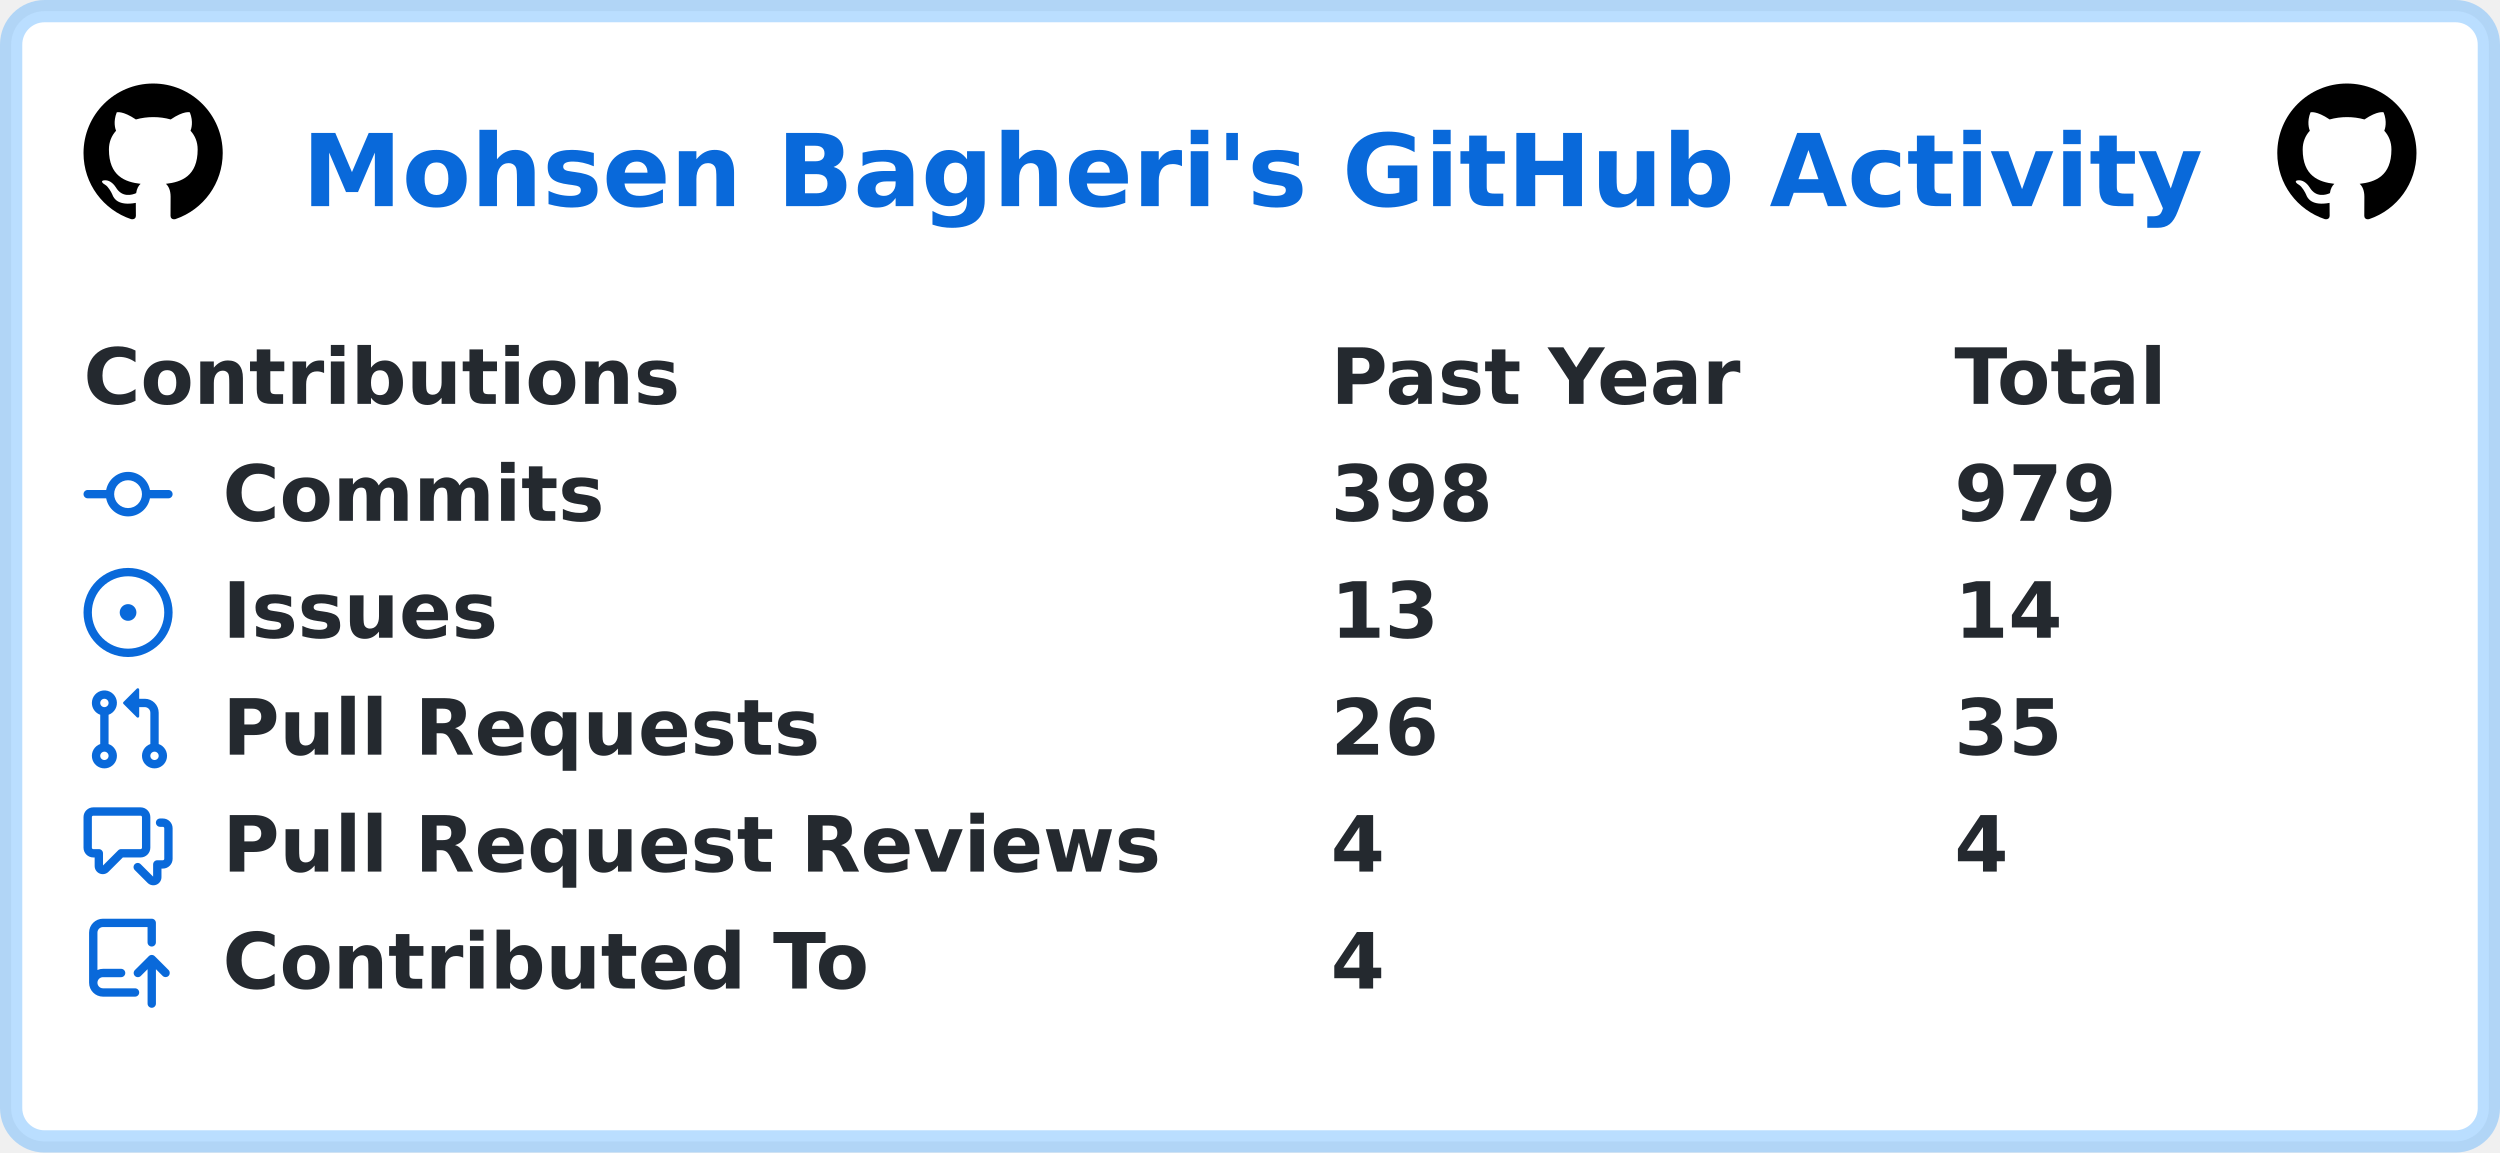
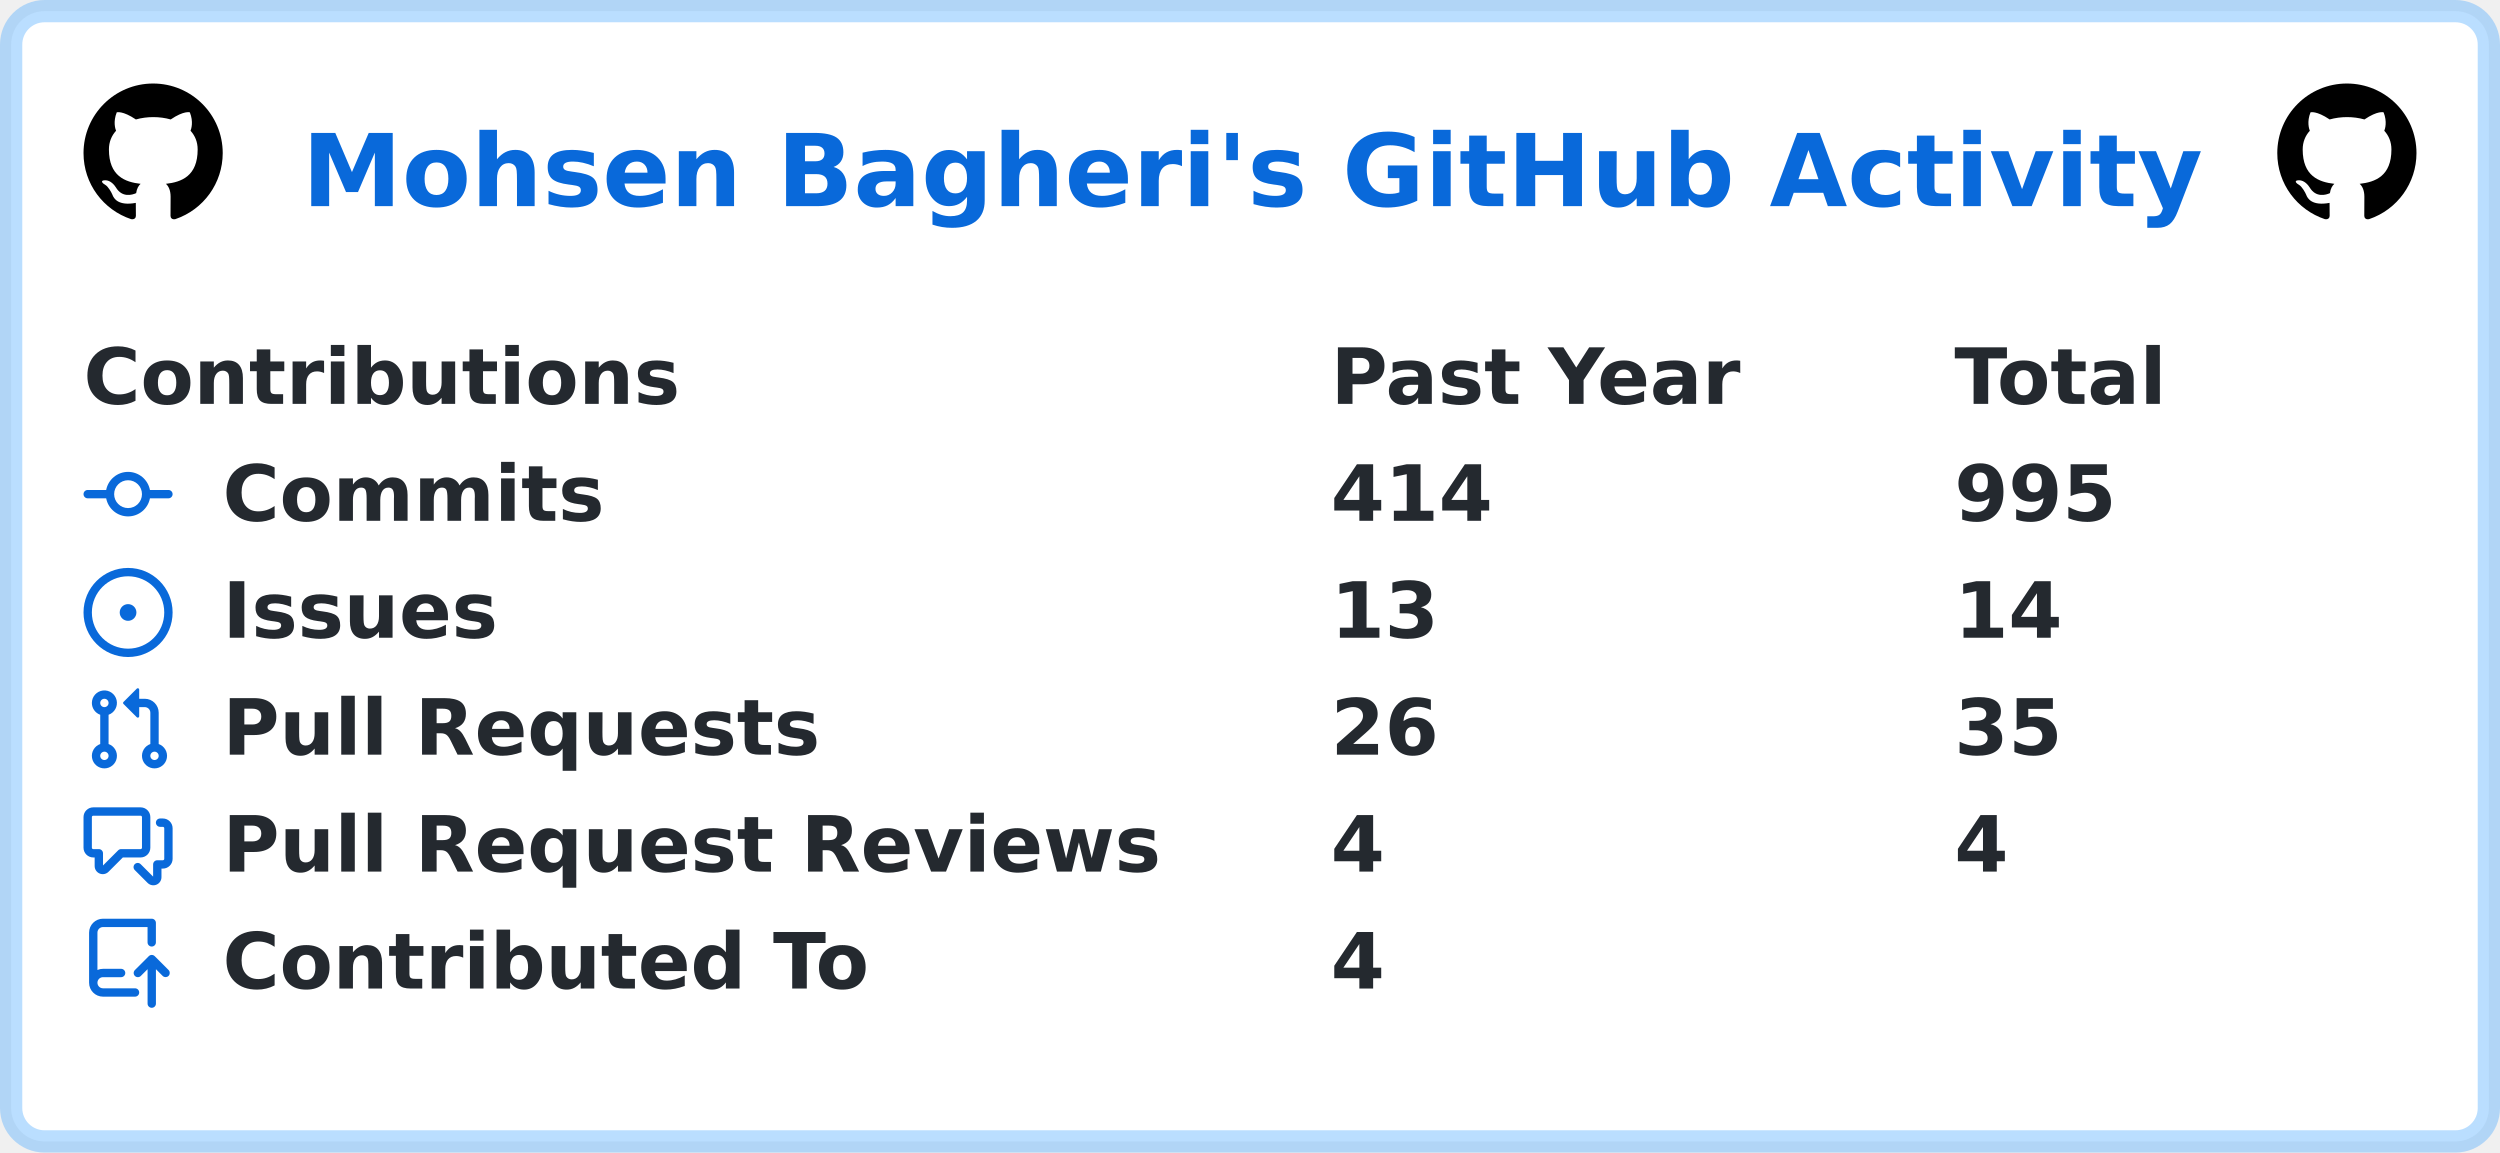
<svg xmlns="http://www.w3.org/2000/svg" width="449" height="207" viewBox="0 0 449 207" lang="en" xml:lang="en">
  <rect x="2" y="2" stroke-width="4" rx="6" width="445" height="203" stroke="rgba(84,174,255,0.4)" fill="#ffffff" />
  <g font-weight="600" font-size="110pt" font-family="Verdana,Geneva,DejaVu Sans,sans-serif" text-rendering="geometricPrecision">
    <text x="441" y="301" lengthAdjust="spacingAndGlyphs" textLength="2760" transform="scale(0.123)" fill="#0969da">Mohsen Bagheri's GitHub Activity</text>
    <svg x="15" y="15" width="25" height="25" viewBox="0 0 16 16">
      <path fill="#000000" fill-rule="evenodd" d="M8 0C3.58 0 0 3.58 0 8c0 3.54 2.29 6.53 5.47 7.59.4.07.55-.17.55-.38 0-.19-.01-.82-.01-1.49-2.01.37-2.53-.49-2.69-.94-.09-.23-.48-.94-.82-1.13-.28-.15-.68-.52-.01-.53.63-.01 1.08.58 1.23.82.72 1.21 1.87.87 2.33.66.07-.52.28-.87.51-1.07-1.78-.2-3.64-.89-3.64-3.95 0-.87.31-1.59.82-2.15-.08-.2-.36-1.02.08-2.12 0 0 .67-.21 2.2.82.64-.18 1.32-.27 2-.27.68 0 1.36.09 2 .27 1.53-1.04 2.2-.82 2.2-.82.44 1.1.16 1.92.08 2.12.51.56.82 1.27.82 2.15 0 3.07-1.87 3.75-3.65 3.95.29.25.54.73.54 1.48 0 1.07-.01 1.93-.01 2.2 0 .21.15.46.55.38A8.013 8.013 0 0016 8c0-4.42-3.58-8-8-8z" />
    </svg>
    <svg x="409" y="15" width="25" height="25" viewBox="0 0 16 16">
      <path fill="#000000" fill-rule="evenodd" d="M8 0C3.58 0 0 3.58 0 8c0 3.54 2.29 6.53 5.47 7.59.4.07.55-.17.55-.38 0-.19-.01-.82-.01-1.49-2.01.37-2.53-.49-2.69-.94-.09-.23-.48-.94-.82-1.13-.28-.15-.68-.52-.01-.53.63-.01 1.08.58 1.23.82.72 1.21 1.87.87 2.33.66.07-.52.28-.87.51-1.07-1.78-.2-3.64-.89-3.64-3.95 0-.87.31-1.59.82-2.15-.08-.2-.36-1.02.08-2.12 0 0 .67-.21 2.2.82.64-.18 1.32-.27 2-.27.68 0 1.36.09 2 .27 1.53-1.04 2.2-.82 2.2-.82.44 1.1.16 1.92.08 2.12.51.56.82 1.27.82 2.15 0 3.07-1.87 3.75-3.65 3.95.29.25.54.73.54 1.48 0 1.07-.01 1.93-.01 2.2 0 .21.15.46.55.38A8.013 8.013 0 0016 8c0-4.42-3.58-8-8-8z" />
    </svg>
    <g transform="translate(0, 60)" fill="#24292f">
      <g transform="translate(15, 0)">
        <g transform="scale(0.095)">
          <text x="0" y="132" textLength="1112" lengthAdjust="spacingAndGlyphs">Contributions</text>
          <text x="2358" y="132" textLength="774" lengthAdjust="spacingAndGlyphs">Past Year</text>
          <text x="3537" y="132" textLength="414" lengthAdjust="spacingAndGlyphs">Total</text>
        </g>
      </g>
      <g transform="translate(15, 21)">
        <path fill="#0969da" fill-rule="evenodd" d="M10.5 7.75a2.5 2.5 0 11-5 0 2.5 2.5 0 015 0zm1.43.75a4.002 4.002 0 01-7.86 0H.75a.75.75 0 110-1.5h3.32a4.001 4.001 0 017.86 0h3.32a.75.75 0 110 1.5h-3.32z" />
        <g transform="scale(0.095)">
          <text lengthAdjust="spacingAndGlyphs" textLength="734" x="263" y="132">Commits</text>
-           <text lengthAdjust="spacingAndGlyphs" textLength="315" x="2358" y="132">398</text>
-           <text lengthAdjust="spacingAndGlyphs" textLength="315" x="3537" y="132">979</text>
+           <text lengthAdjust="spacingAndGlyphs" textLength="315" x="2358" y="132">414</text>
+           <text lengthAdjust="spacingAndGlyphs" textLength="315" x="3537" y="132">995</text>
        </g>
      </g>
      <g transform="translate(15, 42)">
        <path fill="#0969da" d="M8 9.5a1.5 1.5 0 100-3 1.5 1.5 0 000 3z" />
        <path fill="#0969da" fill-rule="evenodd" d="M8 0a8 8 0 100 16A8 8 0 008 0zM1.5 8a6.5 6.5 0 1113 0 6.5 6.5 0 01-13 0z" />
        <g transform="scale(0.095)">
          <text lengthAdjust="spacingAndGlyphs" textLength="512" x="263" y="132">Issues</text>
          <text lengthAdjust="spacingAndGlyphs" textLength="210" x="2358" y="132">13</text>
          <text lengthAdjust="spacingAndGlyphs" textLength="210" x="3537" y="132">14</text>
        </g>
      </g>
      <g transform="translate(15, 63)">
        <path fill="#0969da" fill-rule="evenodd" d="M7.177 3.073L9.573.677A.25.25 0 0110 .854v4.792a.25.25 0 01-.427.177L7.177 3.427a.25.25 0 010-.354zM3.75 2.5a.75.75 0 100 1.5.75.75 0 000-1.5zm-2.25.75a2.25 2.25 0 113 2.122v5.256a2.251 2.251 0 11-1.5 0V5.372A2.25 2.25 0 011.5 3.25zM11 2.5h-1V4h1a1 1 0 011 1v5.628a2.251 2.251 0 101.5 0V5A2.5 2.5 0 0011 2.5zm1 10.25a.75.75 0 111.5 0 .75.75 0 01-1.5 0zM3.75 12a.75.75 0 100 1.5.75.75 0 000-1.5z" />
        <g transform="scale(0.095)">
          <text lengthAdjust="spacingAndGlyphs" textLength="1113" x="263" y="132">Pull Requests</text>
          <text lengthAdjust="spacingAndGlyphs" textLength="210" x="2358" y="132">26</text>
          <text lengthAdjust="spacingAndGlyphs" textLength="210" x="3537" y="132">35</text>
        </g>
      </g>
      <g transform="translate(15, 84)">
        <path fill="#0969da" fill-rule="evenodd" d="M1.5 2.75a.25.25 0 01.25-.25h8.5a.25.25 0 01.25.25v5.5a.25.25 0 01-.25.25h-3.5a.75.75 0 00-.53.22L3.5 11.44V9.25a.75.75 0 00-.75-.75h-1a.25.25 0 01-.25-.25v-5.5zM1.75 1A1.75 1.75 0 000 2.75v5.5C0 9.216.784 10 1.75 10H2v1.543a1.457 1.457 0 002.487 1.03L7.061 10h3.189A1.75 1.75 0 0012 8.25v-5.5A1.75 1.75 0 0010.25 1h-8.5zM14.5 4.75a.25.25 0 00-.25-.25h-.5a.75.75 0 110-1.5h.5c.966 0 1.75.784 1.75 1.75v5.5A1.75 1.75 0 0114.25 12H14v1.543a1.457 1.457 0 01-2.487 1.03L9.22 12.28a.75.75 0 111.06-1.06l2.22 2.22v-2.19a.75.75 0 01.75-.75h1a.25.25 0 00.25-.25v-5.5z" />
        <g transform="scale(0.095)">
          <text lengthAdjust="spacingAndGlyphs" textLength="1762" x="263" y="132">Pull Request Reviews</text>
          <text lengthAdjust="spacingAndGlyphs" textLength="105" x="2358" y="132">4</text>
          <text lengthAdjust="spacingAndGlyphs" textLength="105" x="3537" y="132">4</text>
        </g>
      </g>
      <g transform="translate(15, 105)">
        <path fill="#0969da" fill-rule="evenodd" d="M1 2.5A2.5 2.5 0 013.5 0h8.75a.75.75 0 01.75.75v3.5a.75.75 0 01-1.5 0V1.5h-8a1 1 0 00-1 1v6.708A2.492 2.492 0 013.5 9h3.25a.75.75 0 010 1.5H3.5a1 1 0 100 2h5.75a.75.75 0 010 1.5H3.5A2.5 2.5 0 011 11.5v-9zm13.23 7.79a.75.75 0 001.06-1.06l-2.505-2.505a.75.75 0 00-1.06 0L9.22 9.229a.75.75 0 001.06 1.061l1.225-1.224v6.184a.75.75 0 001.5 0V9.066l1.224 1.224z" />
        <g transform="scale(0.095)">
          <text lengthAdjust="spacingAndGlyphs" textLength="1234" x="263" y="132">Contributed To</text>
          <text lengthAdjust="spacingAndGlyphs" textLength="105" x="2358" y="132">4</text>
        </g>
      </g>
    </g>
  </g>
</svg>
